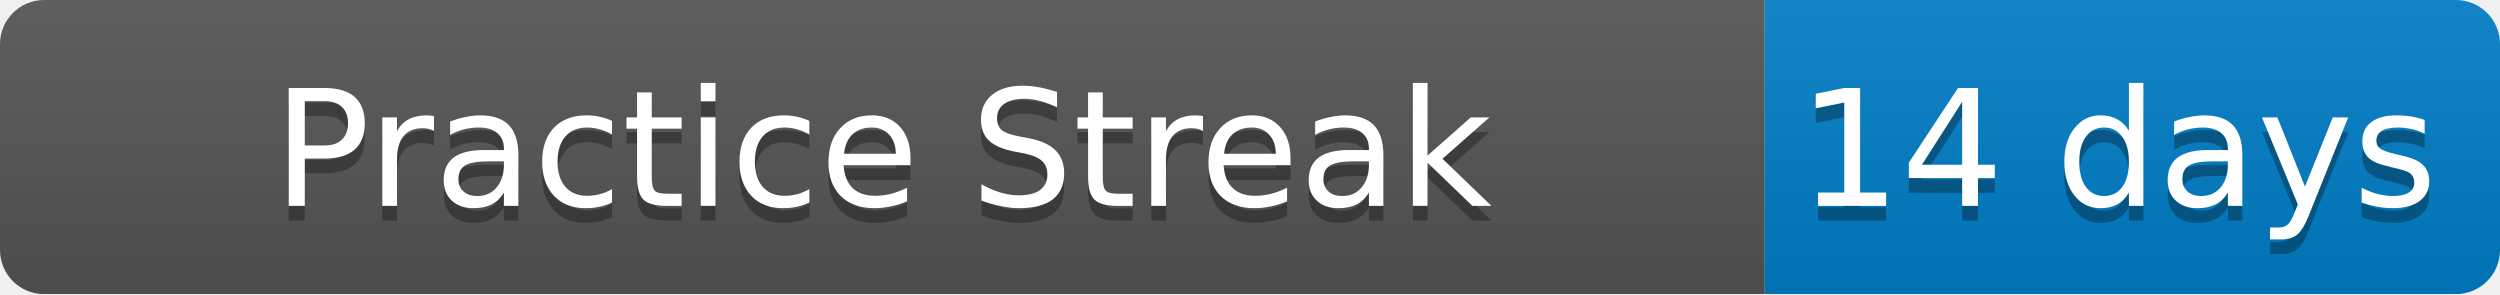
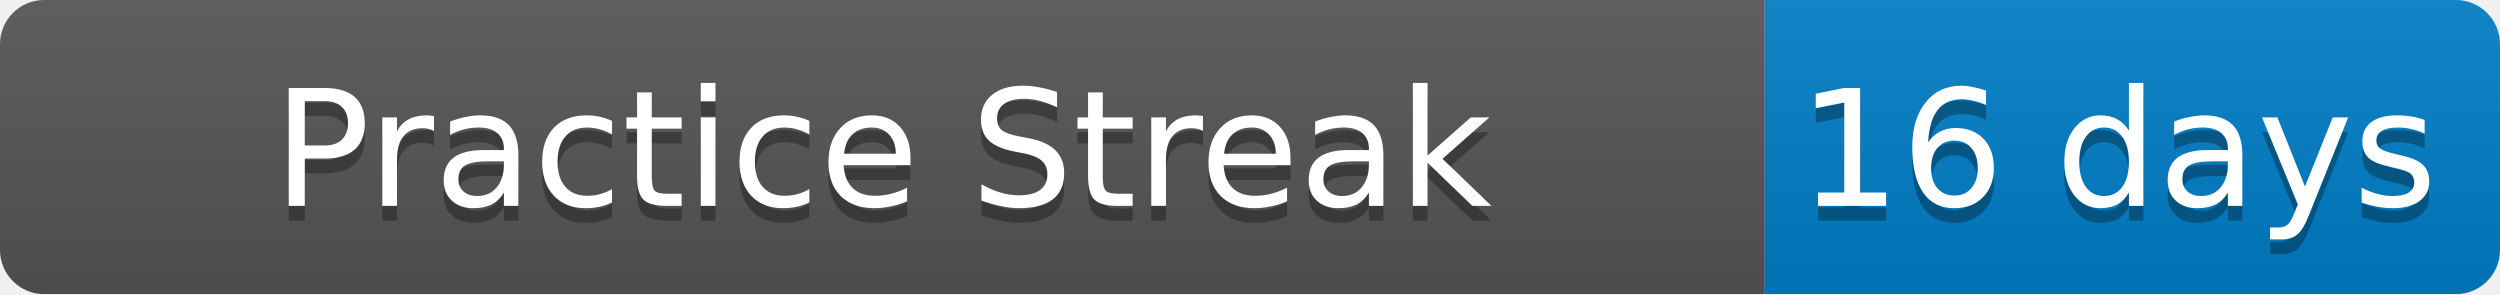
<svg xmlns="http://www.w3.org/2000/svg" width="170" height="20">
  <linearGradient id="b" x2="0" y2="100%">
    <stop offset="0" stop-color="#bbb" stop-opacity=".1" />
    <stop offset="1" stop-opacity=".1" />
  </linearGradient>
  <mask id="a">
    <rect width="170" height="20" rx="3" fill="#fff" />
  </mask>
  <g mask="url(#a)">
    <path fill="#555" d="M0 0h120v20H0z" />
    <path fill="#007ec6" d="M120 0h50v20H120z" />
    <path fill="url(#b)" d="M0 0h170v20H0z" />
  </g>
  <g fill="#fff" text-anchor="middle" font-family="DejaVu Sans,Verdana,Geneva,sans-serif" font-size="11">
    <text x="60" y="15" fill="#010101" fill-opacity=".3">Practice Streak</text>
    <text x="60" y="14">Practice Streak</text>
-     <text x="144" y="15" fill="#010101" fill-opacity=".3">14 days</text>
-     <text x="144" y="14">14 days</text>
+     <text x="144" y="15" fill="#010101" fill-opacity=".3">16 days</text>
+     <text x="144" y="14">16 days</text>
  </g>
</svg>
